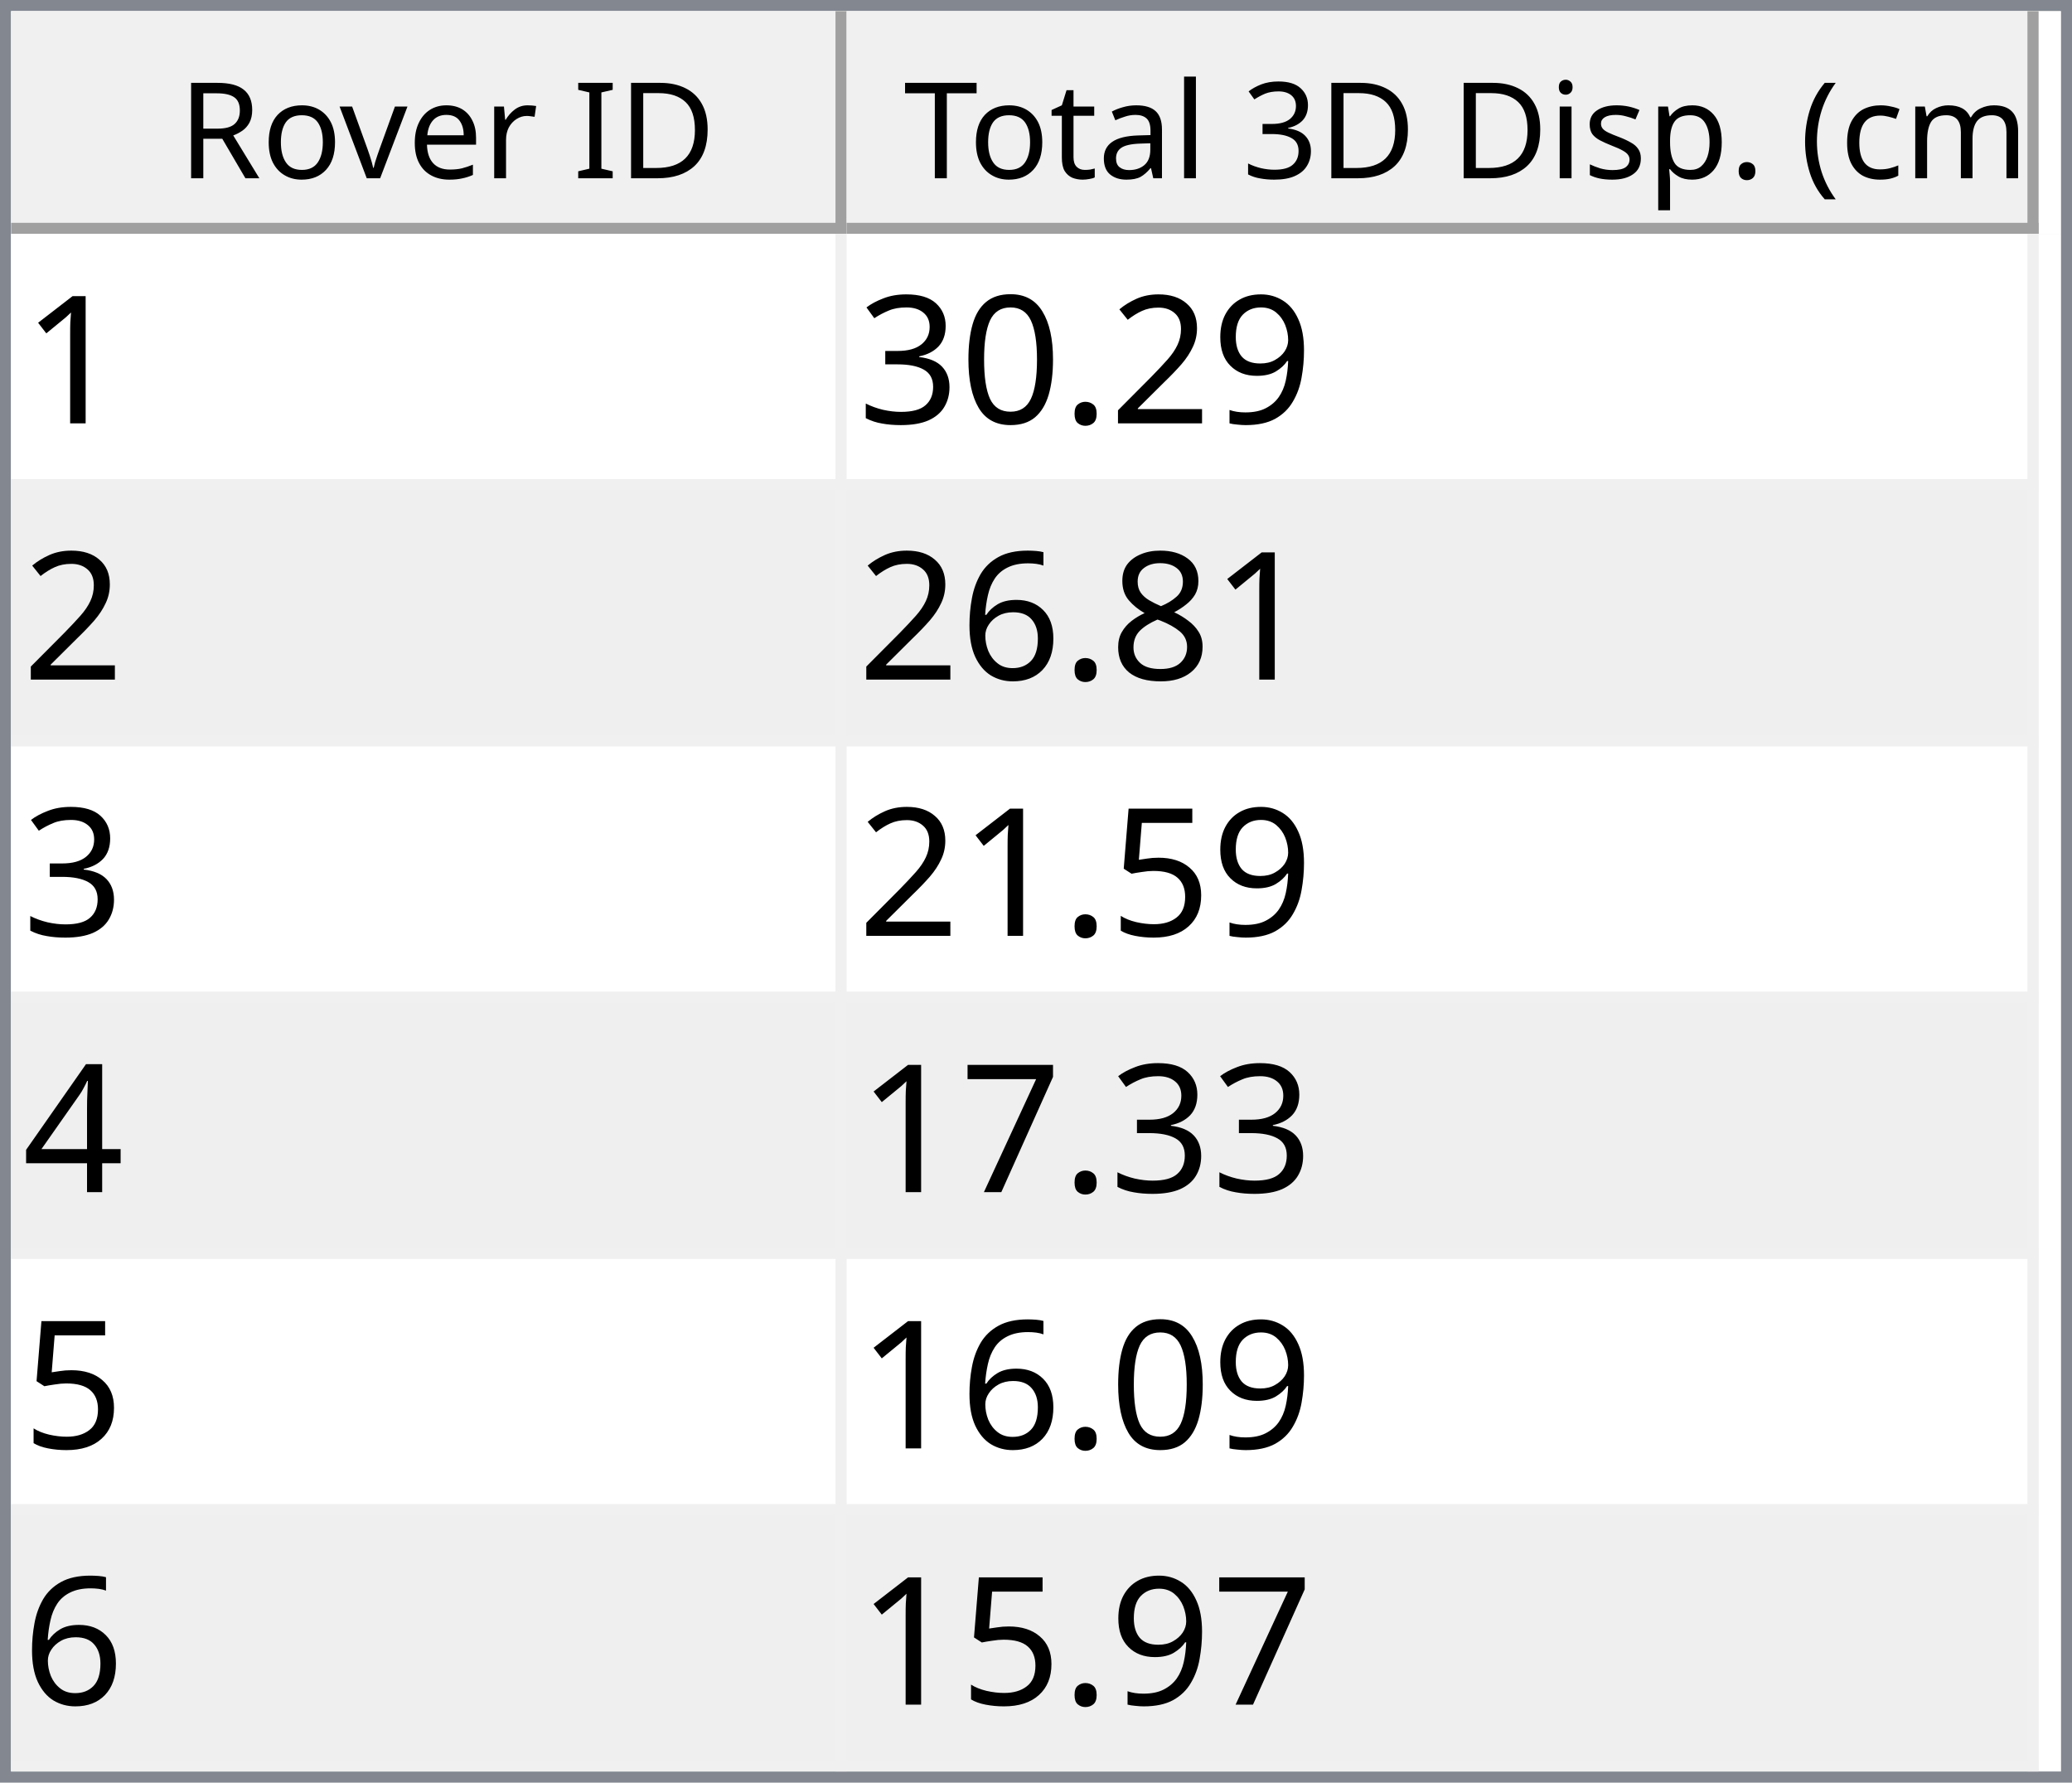
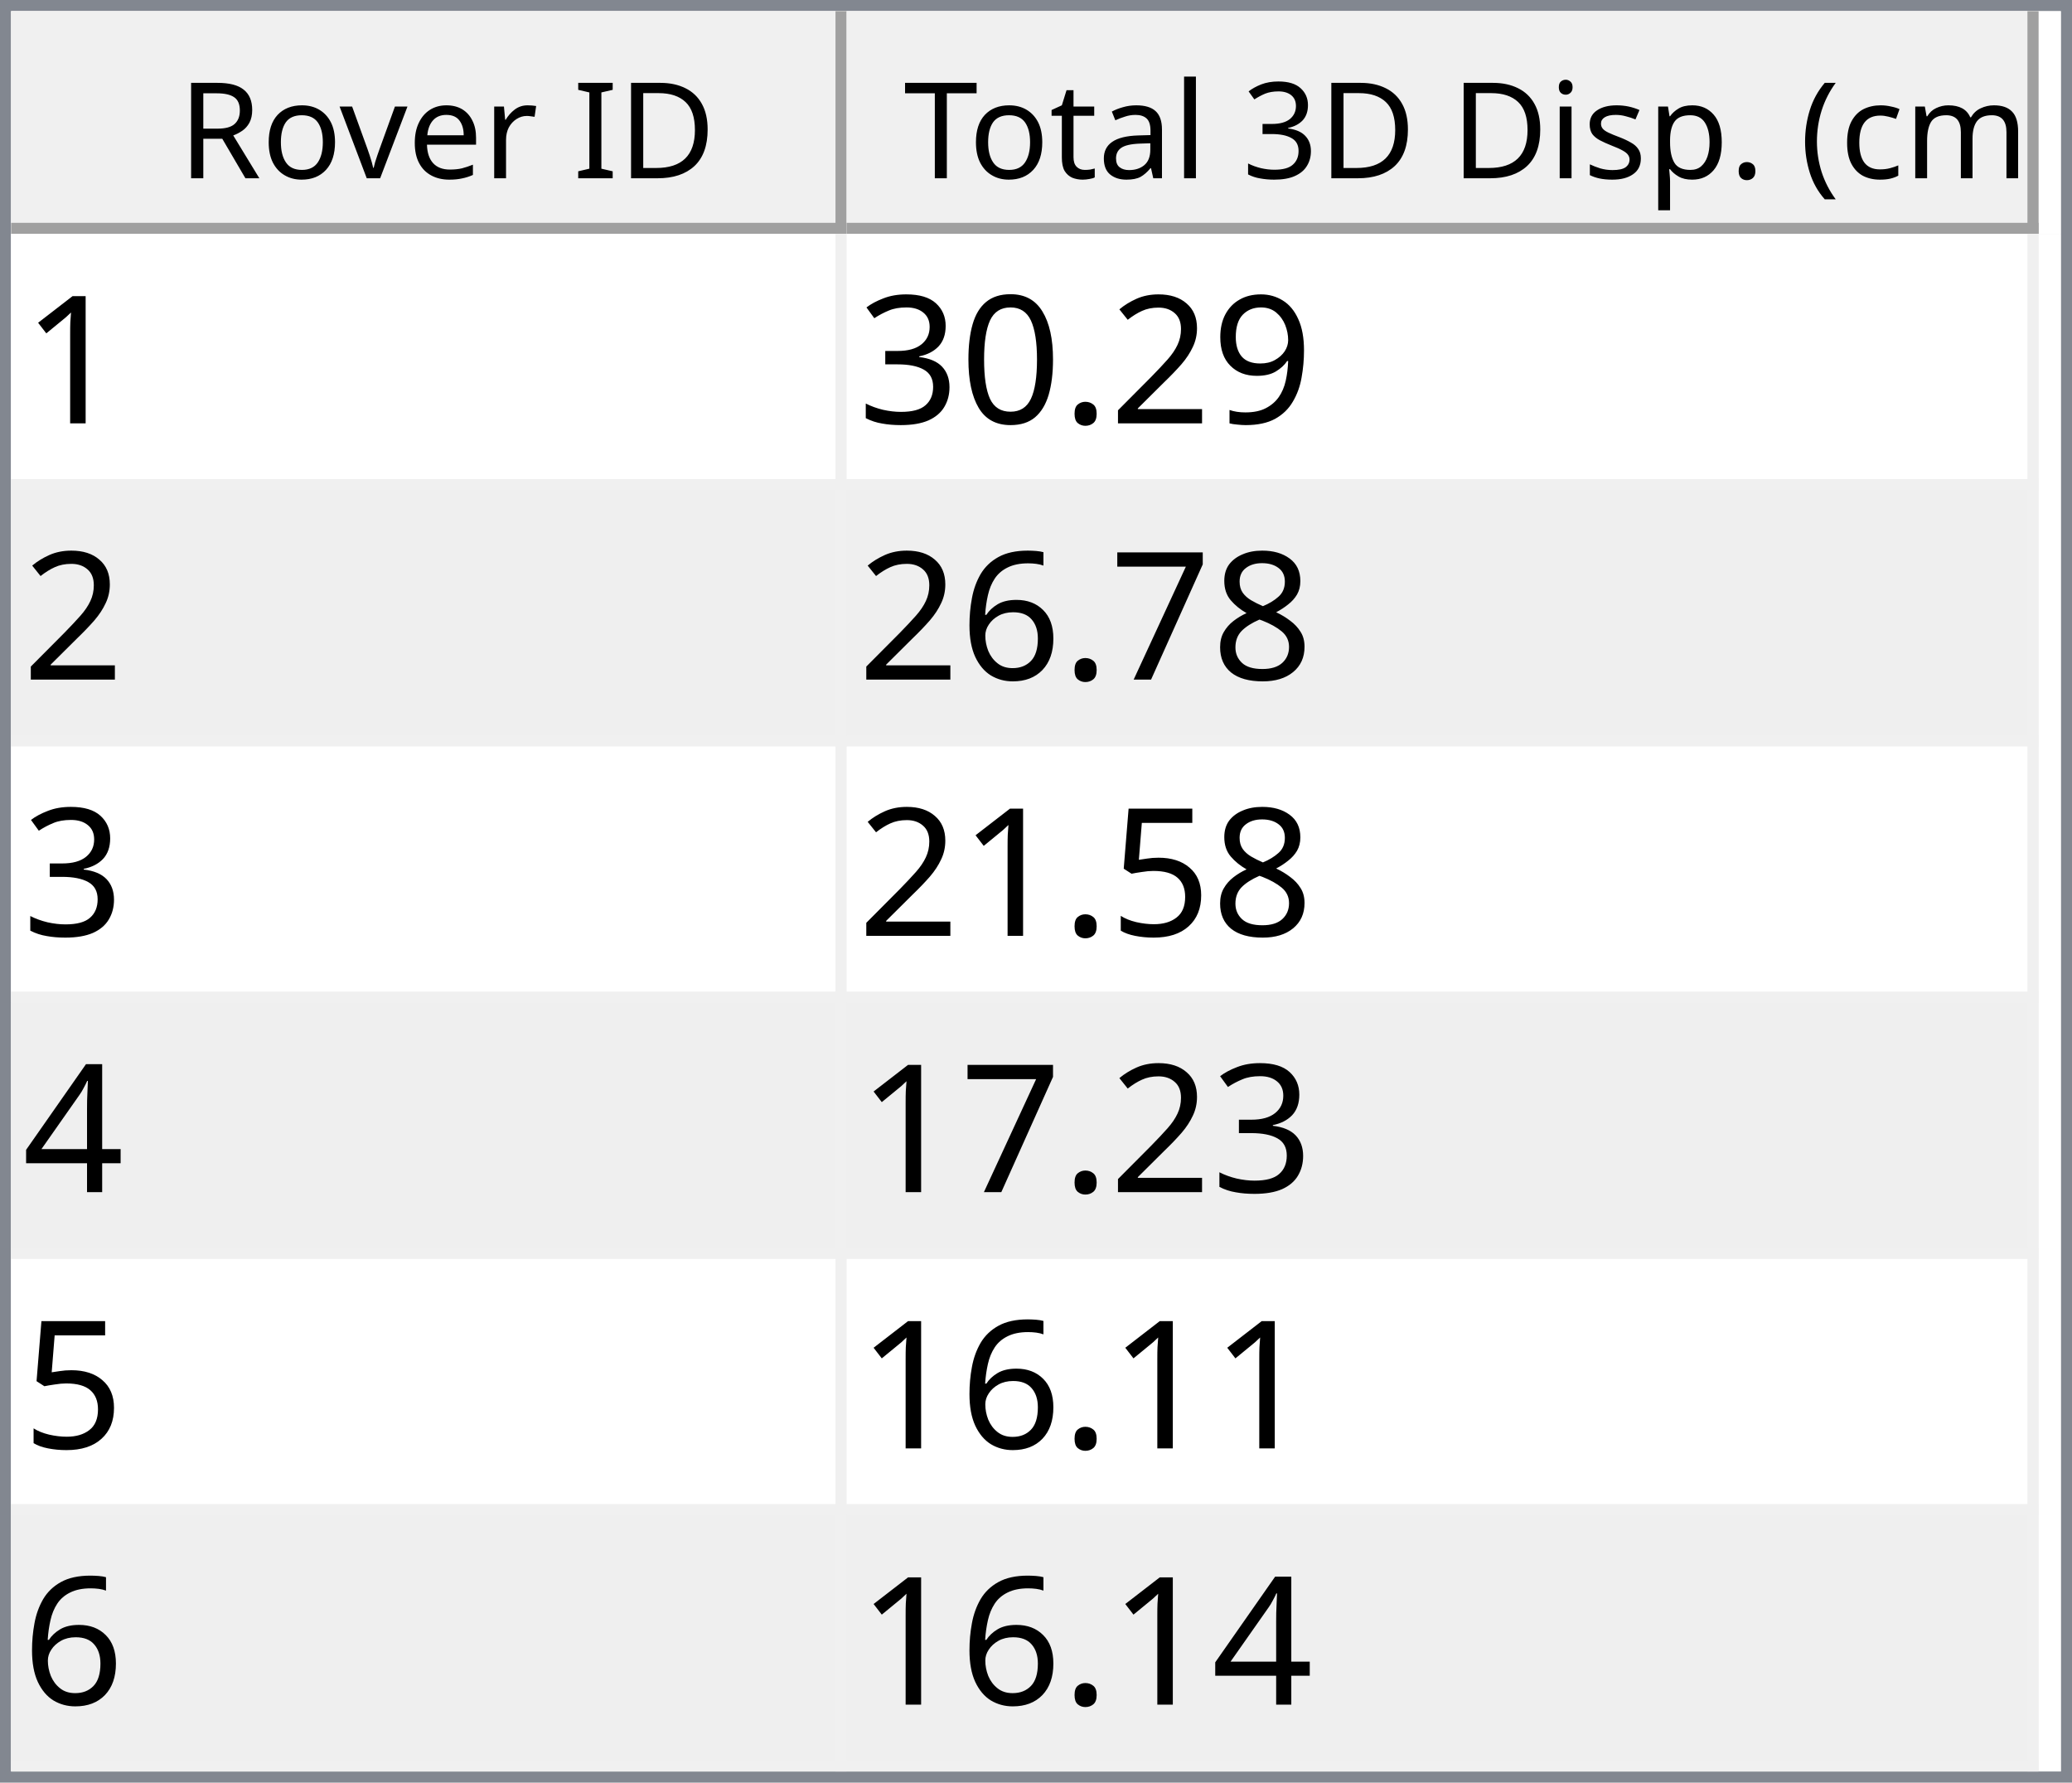
<svg xmlns="http://www.w3.org/2000/svg" style="fill-opacity:1; color-rendering:auto; color-interpolation:auto; text-rendering:auto; stroke:black; stroke-linecap:square; stroke-miterlimit:10; shape-rendering:auto; stroke-opacity:1; fill:black; stroke-dasharray:none; font-weight:normal; stroke-width:1; font-family:'Dialog'; font-style:normal; stroke-linejoin:miter; font-size:12px; stroke-dashoffset:0; image-rendering:auto;" width="186" height="160">
  <defs id="genericDefs" />
  <g>
    <defs id="defs1">
      <clipPath clipPathUnits="userSpaceOnUse" id="clipPath1">
        <path d="M0 0 L186 0 L186 160 L0 160 L0 0 Z" />
      </clipPath>
      <clipPath clipPathUnits="userSpaceOnUse" id="clipPath2">
        <path d="M0 0 L0 160 L186 160 L186 0 Z" />
      </clipPath>
      <clipPath clipPathUnits="userSpaceOnUse" id="clipPath3">
        <path d="M0 0 L0 20 L184 20 L184 0 Z" />
      </clipPath>
      <clipPath clipPathUnits="userSpaceOnUse" id="clipPath4">
        <path d="M0 0 L0 20 L75 20 L75 0 Z" />
      </clipPath>
      <clipPath clipPathUnits="userSpaceOnUse" id="clipPath5">
        <path d="M1 1 L1 19 L74 19 L74 1 Z" />
      </clipPath>
      <clipPath clipPathUnits="userSpaceOnUse" id="clipPath6">
        <path d="M0 0 L0 18 L73 18 L73 0 Z" />
      </clipPath>
      <clipPath clipPathUnits="userSpaceOnUse" id="clipPath7">
        <path d="M-0.5 -0.5 L-0.5 19.5 L74.5 19.5 L74.5 -0.5 Z" />
      </clipPath>
      <clipPath clipPathUnits="userSpaceOnUse" id="clipPath8">
        <path d="M0 0 L0 20 L107 20 L107 0 Z" />
      </clipPath>
      <clipPath clipPathUnits="userSpaceOnUse" id="clipPath9">
        <path d="M1 1 L1 19 L106 19 L106 1 Z" />
      </clipPath>
      <clipPath clipPathUnits="userSpaceOnUse" id="clipPath10">
        <path d="M0 0 L0 18 L105 18 L105 0 Z" />
      </clipPath>
      <clipPath clipPathUnits="userSpaceOnUse" id="clipPath11">
        <path d="M-0.5 -0.5 L-0.5 19.5 L106.5 19.5 L106.5 -0.5 Z" />
      </clipPath>
      <clipPath clipPathUnits="userSpaceOnUse" id="clipPath12">
        <path d="M0 0 L0 138 L184 138 L184 0 Z" />
      </clipPath>
      <clipPath clipPathUnits="userSpaceOnUse" id="clipPath13">
        <path d="M0 0 L0 138 L182 138 L182 0 Z" />
      </clipPath>
      <clipPath clipPathUnits="userSpaceOnUse" id="clipPath14">
        <path d="M-0.5 -0.5 L-0.5 137.5 L181.5 137.5 L181.5 -0.5 Z" />
      </clipPath>
      <clipPath clipPathUnits="userSpaceOnUse" id="clipPath15">
        <path d="M0 0 L0 22 L74 22 L74 0 Z" />
      </clipPath>
      <clipPath clipPathUnits="userSpaceOnUse" id="clipPath16">
        <path d="M0 0 L0 22 L106 22 L106 0 Z" />
      </clipPath>
      <font horiz-adv-x="64.551" id="font1">
        <font-face ascent="107.91" descent="25.098" units-per-em="100" style="font-style:normal; font-family:Segoe UI; font-weight:normal;" />
        <missing-glyph horiz-adv-x="64.551" d="M8.109 0 L8.109 68.266 L56.453 68.266 L56.453 0 L8.109 0 ZM15.328 7.234 L49.219 7.234 L49.219 61.031 L15.328 61.031 L15.328 7.234 Z" />
        <glyph unicode="D" horiz-adv-x="70.117" d="M9.188 0 L9.188 70.016 L28.516 70.016 Q65.531 70.016 65.531 35.891 Q65.531 19.672 55.25 9.836 Q44.969 0 27.734 0 L9.188 0 ZM17.391 62.594 L17.391 7.422 L27.828 7.422 Q41.609 7.422 49.273 14.797 Q56.938 22.172 56.938 35.688 Q56.938 62.594 28.328 62.594 L17.391 62.594 Z" />
        <glyph unicode="I" horiz-adv-x="26.611" d="M17.391 0 L9.188 0 L9.188 70.016 L17.391 70.016 L17.391 0 Z" />
        <glyph unicode=" " horiz-adv-x="27.393" d="" />
        <glyph unicode="r" horiz-adv-x="34.766" d="M34.188 41.891 Q32.078 43.5 28.125 43.5 Q23 43.5 19.555 38.672 Q16.109 33.844 16.109 25.484 L16.109 0 L8.109 0 L8.109 50 L16.109 50 L16.109 39.703 L16.312 39.703 Q18.016 44.969 21.531 47.922 Q25.047 50.875 29.391 50.875 Q32.516 50.875 34.188 50.203 L34.188 41.891 Z" />
        <glyph unicode="e" horiz-adv-x="52.295" d="M48.297 23 L12.984 23 Q13.188 14.656 17.484 10.109 Q21.781 5.562 29.297 5.562 Q37.75 5.562 44.828 11.141 L44.828 3.609 Q38.234 -1.172 27.391 -1.172 Q16.797 -1.172 10.742 5.641 Q4.688 12.453 4.688 24.812 Q4.688 36.469 11.305 43.82 Q17.922 51.172 27.734 51.172 Q37.547 51.172 42.922 44.828 Q48.297 38.484 48.297 27.203 L48.297 23 ZM40.094 29.781 Q40.047 36.719 36.75 40.578 Q33.453 44.438 27.594 44.438 Q21.922 44.438 17.969 40.383 Q14.016 36.328 13.094 29.781 L40.094 29.781 Z" />
        <glyph unicode="v" horiz-adv-x="47.9" d="M47.406 50 L27.484 0 L19.625 0 L0.688 50 L9.469 50 L22.172 13.672 Q23.578 9.672 23.922 6.688 L24.125 6.688 Q24.609 10.453 25.688 13.484 L38.969 50 L47.406 50 Z" />
        <glyph unicode="o" horiz-adv-x="58.594" d="M29 -1.172 Q17.922 -1.172 11.305 5.836 Q4.688 12.844 4.688 24.422 Q4.688 37.016 11.57 44.094 Q18.453 51.172 30.172 51.172 Q41.359 51.172 47.633 44.289 Q53.906 37.406 53.906 25.203 Q53.906 13.234 47.141 6.031 Q40.375 -1.172 29 -1.172 ZM29.594 44.438 Q21.875 44.438 17.383 39.188 Q12.891 33.938 12.891 24.703 Q12.891 15.828 17.43 10.695 Q21.969 5.562 29.594 5.562 Q37.359 5.562 41.531 10.594 Q45.703 15.625 45.703 24.906 Q45.703 34.281 41.531 39.359 Q37.359 44.438 29.594 44.438 Z" />
        <glyph unicode="R" horiz-adv-x="59.814" d="M59.375 0 L49.609 0 L37.891 19.625 Q36.281 22.359 34.766 24.289 Q33.25 26.219 31.664 27.438 Q30.078 28.656 28.25 29.219 Q26.422 29.781 24.125 29.781 L17.391 29.781 L17.391 0 L9.188 0 L9.188 70.016 L30.078 70.016 Q34.672 70.016 38.555 68.867 Q42.438 67.719 45.289 65.375 Q48.141 63.031 49.758 59.547 Q51.375 56.062 51.375 51.375 Q51.375 47.703 50.273 44.656 Q49.172 41.609 47.148 39.211 Q45.125 36.812 42.266 35.133 Q39.406 33.453 35.844 32.516 L35.844 32.328 Q37.594 31.547 38.891 30.547 Q40.188 29.547 41.359 28.18 Q42.531 26.812 43.68 25.078 Q44.828 23.344 46.234 21.047 L59.375 0 ZM17.391 62.594 L17.391 37.203 L28.516 37.203 Q31.594 37.203 34.203 38.133 Q36.812 39.062 38.719 40.797 Q40.625 42.531 41.703 45.047 Q42.781 47.562 42.781 50.688 Q42.781 56.297 39.141 59.445 Q35.5 62.594 28.609 62.594 L17.391 62.594 Z" />
        <glyph unicode=")" horiz-adv-x="30.176" d="M8.297 -15.922 L1.172 -15.922 Q16.406 2.344 16.406 26.812 Q16.406 51.469 1.078 70.016 L8.297 70.016 Q23.531 52.156 23.531 26.703 Q23.531 1.375 8.297 -15.922 Z" />
        <glyph unicode="m" horiz-adv-x="86.133" d="M79.109 0 L71.094 0 L71.094 28.719 Q71.094 37.016 68.531 40.727 Q65.969 44.438 59.906 44.438 Q54.781 44.438 51.195 39.75 Q47.609 35.062 47.609 28.516 L47.609 0 L39.594 0 L39.594 29.688 Q39.594 44.438 28.219 44.438 Q22.953 44.438 19.531 40.016 Q16.109 35.594 16.109 28.516 L16.109 0 L8.109 0 L8.109 50 L16.109 50 L16.109 42.094 L16.312 42.094 Q21.625 51.172 31.844 51.172 Q36.969 51.172 40.773 48.312 Q44.578 45.453 46 40.828 Q51.562 51.172 62.594 51.172 Q79.109 51.172 79.109 30.812 L79.109 0 Z" />
        <glyph unicode="c" horiz-adv-x="46.191" d="M42.188 2.297 Q36.422 -1.172 28.516 -1.172 Q17.828 -1.172 11.258 5.789 Q4.688 12.75 4.688 23.828 Q4.688 36.188 11.766 43.68 Q18.844 51.172 30.672 51.172 Q37.25 51.172 42.281 48.734 L42.281 40.531 Q36.719 44.438 30.375 44.438 Q22.703 44.438 17.797 38.945 Q12.891 33.453 12.891 24.516 Q12.891 15.719 17.508 10.641 Q22.125 5.562 29.891 5.562 Q36.422 5.562 42.188 9.906 L42.188 2.297 Z" />
        <glyph unicode="(" horiz-adv-x="30.176" d="M29.109 -15.922 L21.969 -15.922 Q6.844 1.375 6.844 26.703 Q6.844 52.156 21.969 70.016 L29.203 70.016 Q13.875 51.469 13.875 26.812 Q13.875 2.344 29.109 -15.922 Z" />
        <glyph unicode="." horiz-adv-x="21.68" d="M10.891 -1.078 Q8.641 -1.078 7.055 0.539 Q5.469 2.156 5.469 4.391 Q5.469 6.641 7.055 8.273 Q8.641 9.906 10.891 9.906 Q13.188 9.906 14.797 8.273 Q16.406 6.641 16.406 4.391 Q16.406 2.156 14.797 0.539 Q13.188 -1.078 10.891 -1.078 Z" />
        <glyph unicode="p" horiz-adv-x="58.789" d="M16.312 7.234 L16.109 7.234 L16.109 -23 L8.109 -23 L8.109 50 L16.109 50 L16.109 41.219 L16.312 41.219 Q22.219 51.172 33.594 51.172 Q43.266 51.172 48.688 44.461 Q54.109 37.75 54.109 26.469 Q54.109 13.922 48 6.375 Q41.891 -1.172 31.297 -1.172 Q21.578 -1.172 16.312 7.234 ZM16.109 27.391 L16.109 20.406 Q16.109 14.203 20.141 9.883 Q24.172 5.562 30.375 5.562 Q37.641 5.562 41.773 11.133 Q45.906 16.703 45.906 26.609 Q45.906 34.969 42.047 39.703 Q38.188 44.438 31.594 44.438 Q24.609 44.438 20.359 39.578 Q16.109 34.719 16.109 27.391 Z" />
        <glyph unicode="s" horiz-adv-x="42.432" d="M5.078 1.812 L5.078 10.406 Q11.625 5.562 19.484 5.562 Q30.031 5.562 30.031 12.594 Q30.031 14.594 29.125 15.992 Q28.219 17.391 26.68 18.461 Q25.141 19.531 23.07 20.383 Q21 21.234 18.609 22.172 Q15.281 23.484 12.766 24.828 Q10.25 26.172 8.57 27.859 Q6.891 29.547 6.031 31.695 Q5.172 33.844 5.172 36.719 Q5.172 40.234 6.789 42.945 Q8.406 45.656 11.086 47.484 Q13.766 49.312 17.211 50.242 Q20.656 51.172 24.312 51.172 Q30.812 51.172 35.938 48.922 L35.938 40.828 Q30.422 44.438 23.25 44.438 Q21 44.438 19.195 43.922 Q17.391 43.406 16.094 42.477 Q14.797 41.547 14.086 40.258 Q13.375 38.969 13.375 37.406 Q13.375 35.453 14.086 34.133 Q14.797 32.812 16.164 31.789 Q17.531 30.766 19.484 29.938 Q21.438 29.109 23.922 28.125 Q27.25 26.859 29.883 25.516 Q32.516 24.172 34.375 22.484 Q36.234 20.797 37.234 18.602 Q38.234 16.406 38.234 13.375 Q38.234 9.672 36.602 6.938 Q34.969 4.203 32.234 2.398 Q29.5 0.594 25.93 -0.289 Q22.359 -1.172 18.453 -1.172 Q10.75 -1.172 5.078 1.812 Z" />
        <glyph unicode="i" horiz-adv-x="24.219" d="M12.203 62.703 Q10.062 62.703 8.547 64.164 Q7.031 65.625 7.031 67.875 Q7.031 70.125 8.547 71.609 Q10.062 73.094 12.203 73.094 Q14.406 73.094 15.945 71.609 Q17.484 70.125 17.484 67.875 Q17.484 65.719 15.945 64.211 Q14.406 62.703 12.203 62.703 ZM16.109 0 L8.109 0 L8.109 50 L16.109 50 L16.109 0 Z" />
        <glyph unicode="3" horiz-adv-x="53.906" d="M46.531 19.828 Q46.531 15.094 44.75 11.211 Q42.969 7.328 39.719 4.57 Q36.469 1.812 31.93 0.297 Q27.391 -1.219 21.922 -1.219 Q11.922 -1.219 6 2.594 L6 11.188 Q13.094 5.609 22.219 5.609 Q25.875 5.609 28.828 6.539 Q31.781 7.469 33.906 9.227 Q36.031 10.984 37.18 13.477 Q38.328 15.969 38.328 19.094 Q38.328 32.812 18.797 32.812 L12.984 32.812 L12.984 39.594 L18.5 39.594 Q35.797 39.594 35.797 52.484 Q35.797 64.406 22.609 64.406 Q15.188 64.406 8.688 59.422 L8.688 67.188 Q15.375 71.188 24.609 71.188 Q29 71.188 32.57 69.969 Q36.141 68.75 38.68 66.555 Q41.219 64.359 42.609 61.281 Q44 58.203 44 54.5 Q44 40.672 30.031 36.719 L30.031 36.531 Q33.594 36.141 36.625 34.797 Q39.656 33.453 41.852 31.305 Q44.047 29.156 45.289 26.25 Q46.531 23.344 46.531 19.828 Z" />
        <glyph unicode="l" horiz-adv-x="24.219" d="M16.109 0 L8.109 0 L8.109 74.031 L16.109 74.031 L16.109 0 Z" />
        <glyph unicode="a" horiz-adv-x="50.879" d="M43.891 0 L35.891 0 L35.891 7.812 L35.688 7.812 Q30.469 -1.172 20.312 -1.172 Q12.844 -1.172 8.617 2.781 Q4.391 6.734 4.391 13.281 Q4.391 27.297 20.906 29.594 L35.891 31.688 Q35.891 44.438 25.594 44.438 Q16.547 44.438 9.281 38.281 L9.281 46.484 Q16.656 51.172 26.266 51.172 Q43.891 51.172 43.891 32.516 L43.891 0 ZM35.891 25.297 L23.828 23.641 Q18.266 22.859 15.43 20.875 Q12.594 18.891 12.594 13.875 Q12.594 10.203 15.211 7.883 Q17.828 5.562 22.172 5.562 Q28.125 5.562 32.008 9.742 Q35.891 13.922 35.891 20.312 L35.891 25.297 Z" />
        <glyph unicode="t" horiz-adv-x="33.887" d="M31.297 0.484 Q28.469 -1.078 23.828 -1.078 Q10.688 -1.078 10.688 13.578 L10.688 43.172 L2.094 43.172 L2.094 50 L10.688 50 L10.688 62.203 L18.703 64.797 L18.703 50 L31.297 50 L31.297 43.172 L18.703 43.172 L18.703 14.984 Q18.703 9.969 20.414 7.82 Q22.125 5.672 26.078 5.672 Q29.109 5.672 31.297 7.328 L31.297 0.484 Z" />
        <glyph unicode="T" horiz-adv-x="52.393" d="M50.594 62.594 L30.375 62.594 L30.375 0 L22.172 0 L22.172 62.594 L2 62.594 L2 70.016 L50.594 70.016 L50.594 62.594 Z" />
      </font>
      <font horiz-adv-x="75.0" id="font2">
        <font-face ascent="100.537" descent="21.973" units-per-em="100" style="font-style:normal; font-family:sans-serif; font-weight:normal;" />
        <missing-glyph horiz-adv-x="75.0" d="M12.5 0 L12.5 62.5 L62.5 62.5 L62.5 0 L12.5 0 ZM14.062 1.562 L60.938 1.562 L60.938 60.938 L14.062 60.938 L14.062 1.562 Z" />
        <glyph unicode="1" horiz-adv-x="55.615" d="M37.25 0 L28.469 0 L28.469 56 Q25.297 52.984 20.141 49.953 Q14.984 46.922 10.891 45.406 L10.891 53.906 Q18.266 57.375 23.781 62.305 Q29.297 67.234 31.594 71.875 L37.25 71.875 L37.25 0 Z" />
        <glyph unicode="9" horiz-adv-x="55.615" d="M5.469 16.547 L13.922 17.328 Q14.984 11.375 18.016 8.688 Q21.047 6 25.781 6 Q29.828 6 32.883 7.859 Q35.938 9.719 37.891 12.82 Q39.844 15.922 41.164 21.195 Q42.484 26.469 42.484 31.938 Q42.484 32.516 42.438 33.688 Q39.797 29.5 35.234 26.883 Q30.672 24.266 25.344 24.266 Q16.453 24.266 10.305 30.711 Q4.156 37.156 4.156 47.703 Q4.156 58.594 10.578 65.234 Q17 71.875 26.656 71.875 Q33.641 71.875 39.43 68.117 Q45.219 64.359 48.219 57.398 Q51.219 50.438 51.219 37.25 Q51.219 23.531 48.242 15.406 Q45.266 7.281 39.383 3.031 Q33.5 -1.219 25.594 -1.219 Q17.188 -1.219 11.867 3.445 Q6.547 8.109 5.469 16.547 ZM41.453 48.141 Q41.453 55.719 37.43 60.156 Q33.406 64.594 27.734 64.594 Q21.875 64.594 17.531 59.812 Q13.188 55.031 13.188 47.406 Q13.188 40.578 17.312 36.305 Q21.438 32.031 27.484 32.031 Q33.594 32.031 37.523 36.305 Q41.453 40.578 41.453 48.141 Z" />
        <glyph unicode="2" horiz-adv-x="55.615" d="M50.344 8.453 L50.344 0 L3.031 0 Q2.938 3.172 4.047 6.109 Q5.859 10.938 9.836 15.625 Q13.812 20.312 21.344 26.469 Q33.016 36.031 37.117 41.625 Q41.219 47.219 41.219 52.203 Q41.219 57.422 37.477 61.008 Q33.734 64.594 27.734 64.594 Q21.391 64.594 17.578 60.789 Q13.766 56.984 13.719 50.25 L4.688 51.172 Q5.609 61.281 11.664 66.578 Q17.719 71.875 27.938 71.875 Q38.234 71.875 44.242 66.164 Q50.25 60.453 50.25 52 Q50.25 47.703 48.492 43.555 Q46.734 39.406 42.656 34.812 Q38.578 30.219 29.109 22.219 Q21.188 15.578 18.945 13.211 Q16.703 10.844 15.234 8.453 L50.344 8.453 Z" />
        <glyph unicode="." horiz-adv-x="27.783" d="M9.078 0 L9.078 10.016 L19.094 10.016 L19.094 0 L9.078 0 Z" />
        <glyph unicode="0" horiz-adv-x="55.615" d="M4.156 35.297 Q4.156 48 6.766 55.742 Q9.375 63.484 14.523 67.68 Q19.672 71.875 27.484 71.875 Q33.25 71.875 37.594 69.555 Q41.938 67.234 44.773 62.867 Q47.609 58.5 49.219 52.227 Q50.828 45.953 50.828 35.297 Q50.828 22.703 48.242 14.969 Q45.656 7.234 40.508 3.008 Q35.359 -1.219 27.484 -1.219 Q17.141 -1.219 11.234 6.203 Q4.156 15.141 4.156 35.297 ZM13.188 35.297 Q13.188 17.672 17.312 11.836 Q21.438 6 27.484 6 Q33.547 6 37.672 11.859 Q41.797 17.719 41.797 35.297 Q41.797 52.984 37.672 58.789 Q33.547 64.594 27.391 64.594 Q21.344 64.594 17.719 59.469 Q13.188 52.938 13.188 35.297 Z" />
        <glyph unicode="3" horiz-adv-x="55.615" d="M4.203 18.891 L12.984 20.062 Q14.5 12.594 18.141 9.297 Q21.781 6 27 6 Q33.203 6 37.477 10.297 Q41.75 14.594 41.75 20.953 Q41.75 27 37.797 30.93 Q33.844 34.859 27.734 34.859 Q25.25 34.859 21.531 33.891 L22.516 41.609 Q23.391 41.5 23.922 41.5 Q29.547 41.5 34.039 44.43 Q38.531 47.359 38.531 53.469 Q38.531 58.297 35.258 61.477 Q31.984 64.656 26.812 64.656 Q21.688 64.656 18.266 61.43 Q14.844 58.203 13.875 51.766 L5.078 53.328 Q6.688 62.156 12.398 67.016 Q18.109 71.875 26.609 71.875 Q32.469 71.875 37.398 69.359 Q42.328 66.844 44.945 62.5 Q47.562 58.156 47.562 53.266 Q47.562 48.641 45.07 44.828 Q42.578 41.016 37.703 38.766 Q44.047 37.312 47.562 32.695 Q51.078 28.078 51.078 21.141 Q51.078 11.766 44.242 5.25 Q37.406 -1.266 26.953 -1.266 Q17.531 -1.266 11.305 4.352 Q5.078 9.969 4.203 18.891 Z" />
        <glyph unicode="8" horiz-adv-x="55.615" d="M17.672 38.812 Q12.203 40.828 9.57 44.539 Q6.938 48.25 6.938 53.422 Q6.938 61.234 12.555 66.555 Q18.172 71.875 27.484 71.875 Q36.859 71.875 42.578 66.43 Q48.297 60.984 48.297 53.172 Q48.297 48.188 45.68 44.508 Q43.062 40.828 37.75 38.812 Q44.344 36.672 47.781 31.883 Q51.219 27.094 51.219 20.453 Q51.219 11.281 44.727 5.031 Q38.234 -1.219 27.641 -1.219 Q17.047 -1.219 10.547 5.055 Q4.047 11.328 4.047 20.703 Q4.047 27.688 7.594 32.398 Q11.141 37.109 17.672 38.812 ZM15.922 53.719 Q15.922 48.641 19.195 45.414 Q22.469 42.188 27.688 42.188 Q32.766 42.188 36.016 45.383 Q39.266 48.578 39.266 53.219 Q39.266 58.062 35.914 61.359 Q32.562 64.656 27.594 64.656 Q22.562 64.656 19.242 61.43 Q15.922 58.203 15.922 53.719 ZM13.094 20.656 Q13.094 16.891 14.875 13.375 Q16.656 9.859 20.172 7.93 Q23.688 6 27.734 6 Q34.031 6 38.133 10.055 Q42.234 14.109 42.234 20.359 Q42.234 26.703 38.016 30.859 Q33.797 35.016 27.438 35.016 Q21.234 35.016 17.164 30.914 Q13.094 26.812 13.094 20.656 Z" />
+         <glyph unicode="7" horiz-adv-x="55.615" d="M4.734 62.203 L4.734 70.656 L51.078 70.656 L51.078 63.812 Q44.234 56.547 37.523 44.484 Q30.812 32.422 27.156 19.672 Q24.516 10.688 23.781 0 L14.75 0 Q14.891 8.453 18.062 20.414 Q21.234 32.375 27.172 43.484 Q33.109 54.594 39.797 62.203 L4.734 62.203 Z" />
        <glyph unicode="6" horiz-adv-x="55.615" d="M49.75 54.047 L41.016 53.375 Q39.844 58.547 37.703 60.891 Q34.125 64.656 28.906 64.656 Q24.703 64.656 21.531 62.312 Q17.391 59.281 14.992 53.469 Q12.594 47.656 12.5 36.922 Q15.672 41.75 20.266 44.094 Q24.859 46.438 29.891 46.438 Q38.672 46.438 44.852 39.969 Q51.031 33.5 51.031 23.25 Q51.031 16.5 48.125 10.719 Q45.219 4.938 40.141 1.859 Q35.062 -1.219 28.609 -1.219 Q17.625 -1.219 10.695 6.859 Q3.766 14.938 3.766 33.5 Q3.766 54.25 11.422 63.672 Q18.109 71.875 29.438 71.875 Q37.891 71.875 43.289 67.141 Q48.688 62.406 49.75 54.047 ZM13.875 23.188 Q13.875 18.656 15.797 14.508 Q17.719 10.359 21.188 8.18 Q24.656 6 28.469 6 Q34.031 6 38.039 10.492 Q42.047 14.984 42.047 22.703 Q42.047 30.125 38.086 34.398 Q34.125 38.672 28.125 38.672 Q22.172 38.672 18.023 34.398 Q13.875 30.125 13.875 23.188 Z" />
        <glyph unicode="5" horiz-adv-x="55.615" d="M4.156 18.75 L13.375 19.531 Q14.406 12.797 18.141 9.398 Q21.875 6 27.156 6 Q33.5 6 37.891 10.789 Q42.281 15.578 42.281 23.484 Q42.281 31 38.062 35.352 Q33.844 39.703 27 39.703 Q22.75 39.703 19.336 37.773 Q15.922 35.844 13.969 32.766 L5.719 33.844 L12.641 70.609 L48.25 70.609 L48.25 62.203 L19.672 62.203 L15.828 42.969 Q22.266 47.469 29.344 47.469 Q38.719 47.469 45.164 40.969 Q51.609 34.469 51.609 24.266 Q51.609 14.547 45.953 7.469 Q39.062 -1.219 27.156 -1.219 Q17.391 -1.219 11.211 4.25 Q5.031 9.719 4.156 18.75 Z" />
        <glyph unicode="4" horiz-adv-x="55.615" d="M32.328 0 L32.328 17.141 L1.266 17.141 L1.266 25.203 L33.938 71.578 L41.109 71.578 L41.109 25.203 L50.781 25.203 L50.781 17.141 L41.109 17.141 L41.109 0 L32.328 0 ZM32.328 25.203 L32.328 57.469 L9.906 25.203 L32.328 25.203 Z" />
-         <glyph unicode="7" horiz-adv-x="55.615" d="M4.734 62.203 L4.734 70.656 L51.078 70.656 L51.078 63.812 Q44.234 56.547 37.523 44.484 Q30.812 32.422 27.156 19.672 Q24.516 10.688 23.781 0 L14.75 0 Q14.891 8.453 18.062 20.414 Q21.234 32.375 27.172 43.484 Q33.109 54.594 39.797 62.203 L4.734 62.203 Z" />
      </font>
    </defs>
    <g style="fill:white; stroke:white;">
      <rect x="0" y="0" width="186" style="clip-path:url(#clipPath1); stroke:none;" height="160" />
    </g>
    <g style="fill:white; text-rendering:optimizeSpeed; color-rendering:optimizeSpeed; image-rendering:optimizeSpeed; shape-rendering:crispEdges; stroke:white; color-interpolation:sRGB;">
      <rect x="0" width="186" height="160" y="0" style="stroke:none;" />
      <path style="stroke:none;" d="M0 160 L186 160 L186 0 L0 0 Z" />
    </g>
    <g style="fill:rgb(240,240,240); font-family:'Segoe UI'; stroke:rgb(240,240,240);">
      <rect x="0" y="0" width="186" style="clip-path:url(#clipPath2); stroke:none;" height="160" />
    </g>
    <g style="fill:rgb(130,135,144); font-family:'Segoe UI'; stroke:rgb(130,135,144);">
      <path d="M0 0 L186 0 L186 160 L0 160 L0 0 ZM1 1 L185 1 L185 159 L1 159 L1 1 Z" style="fill-rule:evenodd; clip-path:url(#clipPath2); stroke:none;" />
    </g>
    <g style="fill:white; font-family:'Segoe UI'; stroke:white;" transform="translate(1,1)">
      <rect x="0" y="0" width="184" style="clip-path:url(#clipPath3); stroke:none;" height="20" />
    </g>
    <g style="fill:rgb(240,240,240); font-family:'Segoe UI'; stroke:rgb(240,240,240);" transform="translate(1,1)">
      <rect x="0" y="0" width="75" style="clip-path:url(#clipPath4); stroke:none;" height="20" />
    </g>
    <g style="font-family:'Segoe UI';" transform="translate(2,2)">
      <text x="14" xml:space="preserve" y="14" style="clip-path:url(#clipPath6); stroke:none;">Rover ID</text>
    </g>
    <g style="fill:rgb(160,160,160); font-family:'Segoe UI'; stroke:rgb(160,160,160); stroke-linejoin:bevel;" transform="translate(1.5,1.5)">
      <line x1="74" x2="74" y1="0" style="fill:none; clip-path:url(#clipPath7);" y2="19" />
    </g>
    <g style="fill:rgb(160,160,160); font-family:'Segoe UI'; stroke:rgb(160,160,160); stroke-linejoin:bevel;" transform="matrix(1,0,0,1,1,1) translate(0.5,0.5)">
      <line x1="0" x2="74" y1="19" style="fill:none; clip-path:url(#clipPath7);" y2="19" />
    </g>
    <g style="fill:rgb(240,240,240); font-family:'Segoe UI'; stroke:rgb(240,240,240);" transform="translate(76,1)">
      <rect x="0" y="0" width="107" style="clip-path:url(#clipPath8); stroke:none;" height="20" />
    </g>
    <g style="font-family:'Segoe UI';" transform="translate(77,2)">
      <text x="1" xml:space="preserve" y="14" style="clip-path:url(#clipPath10); stroke:none;"> Total 3D Disp. (cm)</text>
    </g>
    <g style="fill:rgb(160,160,160); font-family:'Segoe UI'; stroke:rgb(160,160,160); stroke-linejoin:bevel;" transform="translate(76.5,1.5)">
      <line x1="106" x2="106" y1="0" style="fill:none; clip-path:url(#clipPath11);" y2="19" />
    </g>
    <g style="fill:rgb(160,160,160); font-family:'Segoe UI'; stroke:rgb(160,160,160); stroke-linejoin:bevel;" transform="matrix(1,0,0,1,76,1) translate(0.5,0.5)">
      <line x1="0" x2="106" y1="19" style="fill:none; clip-path:url(#clipPath11);" y2="19" />
    </g>
    <g style="fill:white; font-family:'Segoe UI'; stroke:white;" transform="translate(1,21)">
      <rect x="0" y="0" width="184" style="clip-path:url(#clipPath12); stroke:none;" height="138" />
    </g>
    <g style="fill:rgb(240,240,240); font-size:16px; font-family:sans-serif; stroke:rgb(240,240,240);" transform="translate(1,21)">
      <rect x="0" y="0" width="182" style="clip-path:url(#clipPath13); stroke:none;" height="138" />
      <line transform="translate(0.5,0.5)" x1="0" x2="181" y1="22" style="clip-path:url(#clipPath14); fill:none; stroke-linejoin:bevel;" y2="22" />
    </g>
    <g transform="matrix(1,0,0,1,1,21) translate(0.5,0.5)" style="fill:rgb(240,240,240); font-size:16px; font-family:sans-serif; stroke:rgb(240,240,240); stroke-linejoin:bevel;">
      <line x1="0" x2="181" y1="45" style="fill:none; clip-path:url(#clipPath14);" y2="45" />
    </g>
    <g transform="matrix(1,0,0,1,1,21) translate(0.5,0.5)" style="fill:rgb(240,240,240); font-size:16px; font-family:sans-serif; stroke:rgb(240,240,240); stroke-linejoin:bevel;">
      <line x1="0" x2="181" y1="68" style="fill:none; clip-path:url(#clipPath14);" y2="68" />
    </g>
    <g transform="matrix(1,0,0,1,1,21) translate(0.5,0.5)" style="fill:rgb(240,240,240); font-size:16px; font-family:sans-serif; stroke:rgb(240,240,240); stroke-linejoin:bevel;">
      <line x1="0" x2="181" y1="91" style="fill:none; clip-path:url(#clipPath14);" y2="91" />
    </g>
    <g transform="matrix(1,0,0,1,1,21) translate(0.5,0.5)" style="fill:rgb(240,240,240); font-size:16px; font-family:sans-serif; stroke:rgb(240,240,240); stroke-linejoin:bevel;">
      <line x1="0" x2="181" y1="114" style="fill:none; clip-path:url(#clipPath14);" y2="114" />
    </g>
    <g transform="matrix(1,0,0,1,1,21) translate(0.5,0.5)" style="fill:rgb(240,240,240); font-size:16px; font-family:sans-serif; stroke:rgb(240,240,240); stroke-linejoin:bevel;">
      <line x1="0" x2="181" y1="137" style="fill:none; clip-path:url(#clipPath14);" y2="137" />
    </g>
    <g transform="matrix(1,0,0,1,1,21) translate(0.5,0.5)" style="fill:rgb(240,240,240); font-size:16px; font-family:sans-serif; stroke:rgb(240,240,240); stroke-linejoin:bevel;">
      <line x1="74" x2="74" y1="0" style="fill:none; clip-path:url(#clipPath14);" y2="137" />
    </g>
    <g transform="matrix(1,0,0,1,1,21) translate(0.5,0.5)" style="fill:rgb(240,240,240); font-size:16px; font-family:sans-serif; stroke:rgb(240,240,240); stroke-linejoin:bevel;">
      <line x1="181" x2="181" y1="0" style="fill:none; clip-path:url(#clipPath14);" y2="137" />
    </g>
    <g style="fill:white; font-size:16px; font-family:sans-serif; stroke:white;" transform="matrix(1,0,0,1,1,21)">
      <rect x="0" y="0" width="74" style="clip-path:url(#clipPath15); stroke:none;" height="22" />
      <text x="1" y="17" style="fill:black; clip-path:url(#clipPath15); stroke:none;" xml:space="preserve">1</text>
    </g>
    <g style="fill:white; font-size:16px; font-family:sans-serif; stroke:white;" transform="matrix(1,0,0,1,1,21) translate(75,0)">
      <rect x="0" y="0" width="106" style="clip-path:url(#clipPath16); stroke:none;" height="22" />
      <text x="1" y="17" style="fill:black; clip-path:url(#clipPath16); stroke:none;" xml:space="preserve">30.29</text>
    </g>
    <g style="fill:rgb(239,239,239); font-size:16px; font-family:sans-serif; stroke:rgb(239,239,239);" transform="matrix(1,0,0,1,1,21) translate(0,23)">
      <rect x="0" y="0" width="74" style="clip-path:url(#clipPath15); stroke:none;" height="22" />
      <text x="1" y="17" style="fill:black; clip-path:url(#clipPath15); stroke:none;" xml:space="preserve">2</text>
    </g>
    <g style="fill:rgb(239,239,239); font-size:16px; font-family:sans-serif; stroke:rgb(239,239,239);" transform="matrix(1,0,0,1,1,21) translate(75,23)">
      <rect x="0" y="0" width="106" style="clip-path:url(#clipPath16); stroke:none;" height="22" />
-       <text x="1" y="17" style="fill:black; clip-path:url(#clipPath16); stroke:none;" xml:space="preserve">26.81</text>
+       <text x="1" y="17" style="fill:black; clip-path:url(#clipPath16); stroke:none;" xml:space="preserve">26.78</text>
    </g>
    <g style="fill:white; font-size:16px; font-family:sans-serif; stroke:white;" transform="matrix(1,0,0,1,1,21) translate(0,46)">
      <rect x="0" y="0" width="74" style="clip-path:url(#clipPath15); stroke:none;" height="22" />
      <text x="1" y="17" style="fill:black; clip-path:url(#clipPath15); stroke:none;" xml:space="preserve">3</text>
    </g>
    <g style="fill:white; font-size:16px; font-family:sans-serif; stroke:white;" transform="matrix(1,0,0,1,1,21) translate(75,46)">
      <rect x="0" y="0" width="106" style="clip-path:url(#clipPath16); stroke:none;" height="22" />
-       <text x="1" y="17" style="fill:black; clip-path:url(#clipPath16); stroke:none;" xml:space="preserve">21.59</text>
+       <text x="1" y="17" style="fill:black; clip-path:url(#clipPath16); stroke:none;" xml:space="preserve">21.58</text>
    </g>
    <g style="fill:rgb(239,239,239); font-size:16px; font-family:sans-serif; stroke:rgb(239,239,239);" transform="matrix(1,0,0,1,1,21) translate(0,69)">
      <rect x="0" y="0" width="74" style="clip-path:url(#clipPath15); stroke:none;" height="22" />
      <text x="1" y="17" style="fill:black; clip-path:url(#clipPath15); stroke:none;" xml:space="preserve">4</text>
    </g>
    <g style="fill:rgb(239,239,239); font-size:16px; font-family:sans-serif; stroke:rgb(239,239,239);" transform="matrix(1,0,0,1,1,21) translate(75,69)">
      <rect x="0" y="0" width="106" style="clip-path:url(#clipPath16); stroke:none;" height="22" />
-       <text x="1" y="17" style="fill:black; clip-path:url(#clipPath16); stroke:none;" xml:space="preserve">17.33</text>
+       <text x="1" y="17" style="fill:black; clip-path:url(#clipPath16); stroke:none;" xml:space="preserve">17.23</text>
    </g>
    <g style="fill:white; font-size:16px; font-family:sans-serif; stroke:white;" transform="matrix(1,0,0,1,1,21) translate(0,92)">
      <rect x="0" y="0" width="74" style="clip-path:url(#clipPath15); stroke:none;" height="22" />
      <text x="1" y="17" style="fill:black; clip-path:url(#clipPath15); stroke:none;" xml:space="preserve">5</text>
    </g>
    <g style="fill:white; font-size:16px; font-family:sans-serif; stroke:white;" transform="matrix(1,0,0,1,1,21) translate(75,92)">
      <rect x="0" y="0" width="106" style="clip-path:url(#clipPath16); stroke:none;" height="22" />
-       <text x="1" y="17" style="fill:black; clip-path:url(#clipPath16); stroke:none;" xml:space="preserve">16.09</text>
+       <text x="1" y="17" style="fill:black; clip-path:url(#clipPath16); stroke:none;" xml:space="preserve">16.11</text>
    </g>
    <g style="fill:rgb(239,239,239); font-size:16px; font-family:sans-serif; stroke:rgb(239,239,239);" transform="matrix(1,0,0,1,1,21) translate(0,115)">
      <rect x="0" y="0" width="74" style="clip-path:url(#clipPath15); stroke:none;" height="22" />
      <text x="1" y="17" style="fill:black; clip-path:url(#clipPath15); stroke:none;" xml:space="preserve">6</text>
    </g>
    <g style="fill:rgb(239,239,239); font-size:16px; font-family:sans-serif; stroke:rgb(239,239,239);" transform="matrix(1,0,0,1,1,21) translate(75,115)">
      <rect x="0" y="0" width="106" style="clip-path:url(#clipPath16); stroke:none;" height="22" />
-       <text x="1" y="17" style="fill:black; clip-path:url(#clipPath16); stroke:none;" xml:space="preserve">15.97</text>
+       <text x="1" y="17" style="fill:black; clip-path:url(#clipPath16); stroke:none;" xml:space="preserve">16.14</text>
    </g>
  </g>
</svg>
